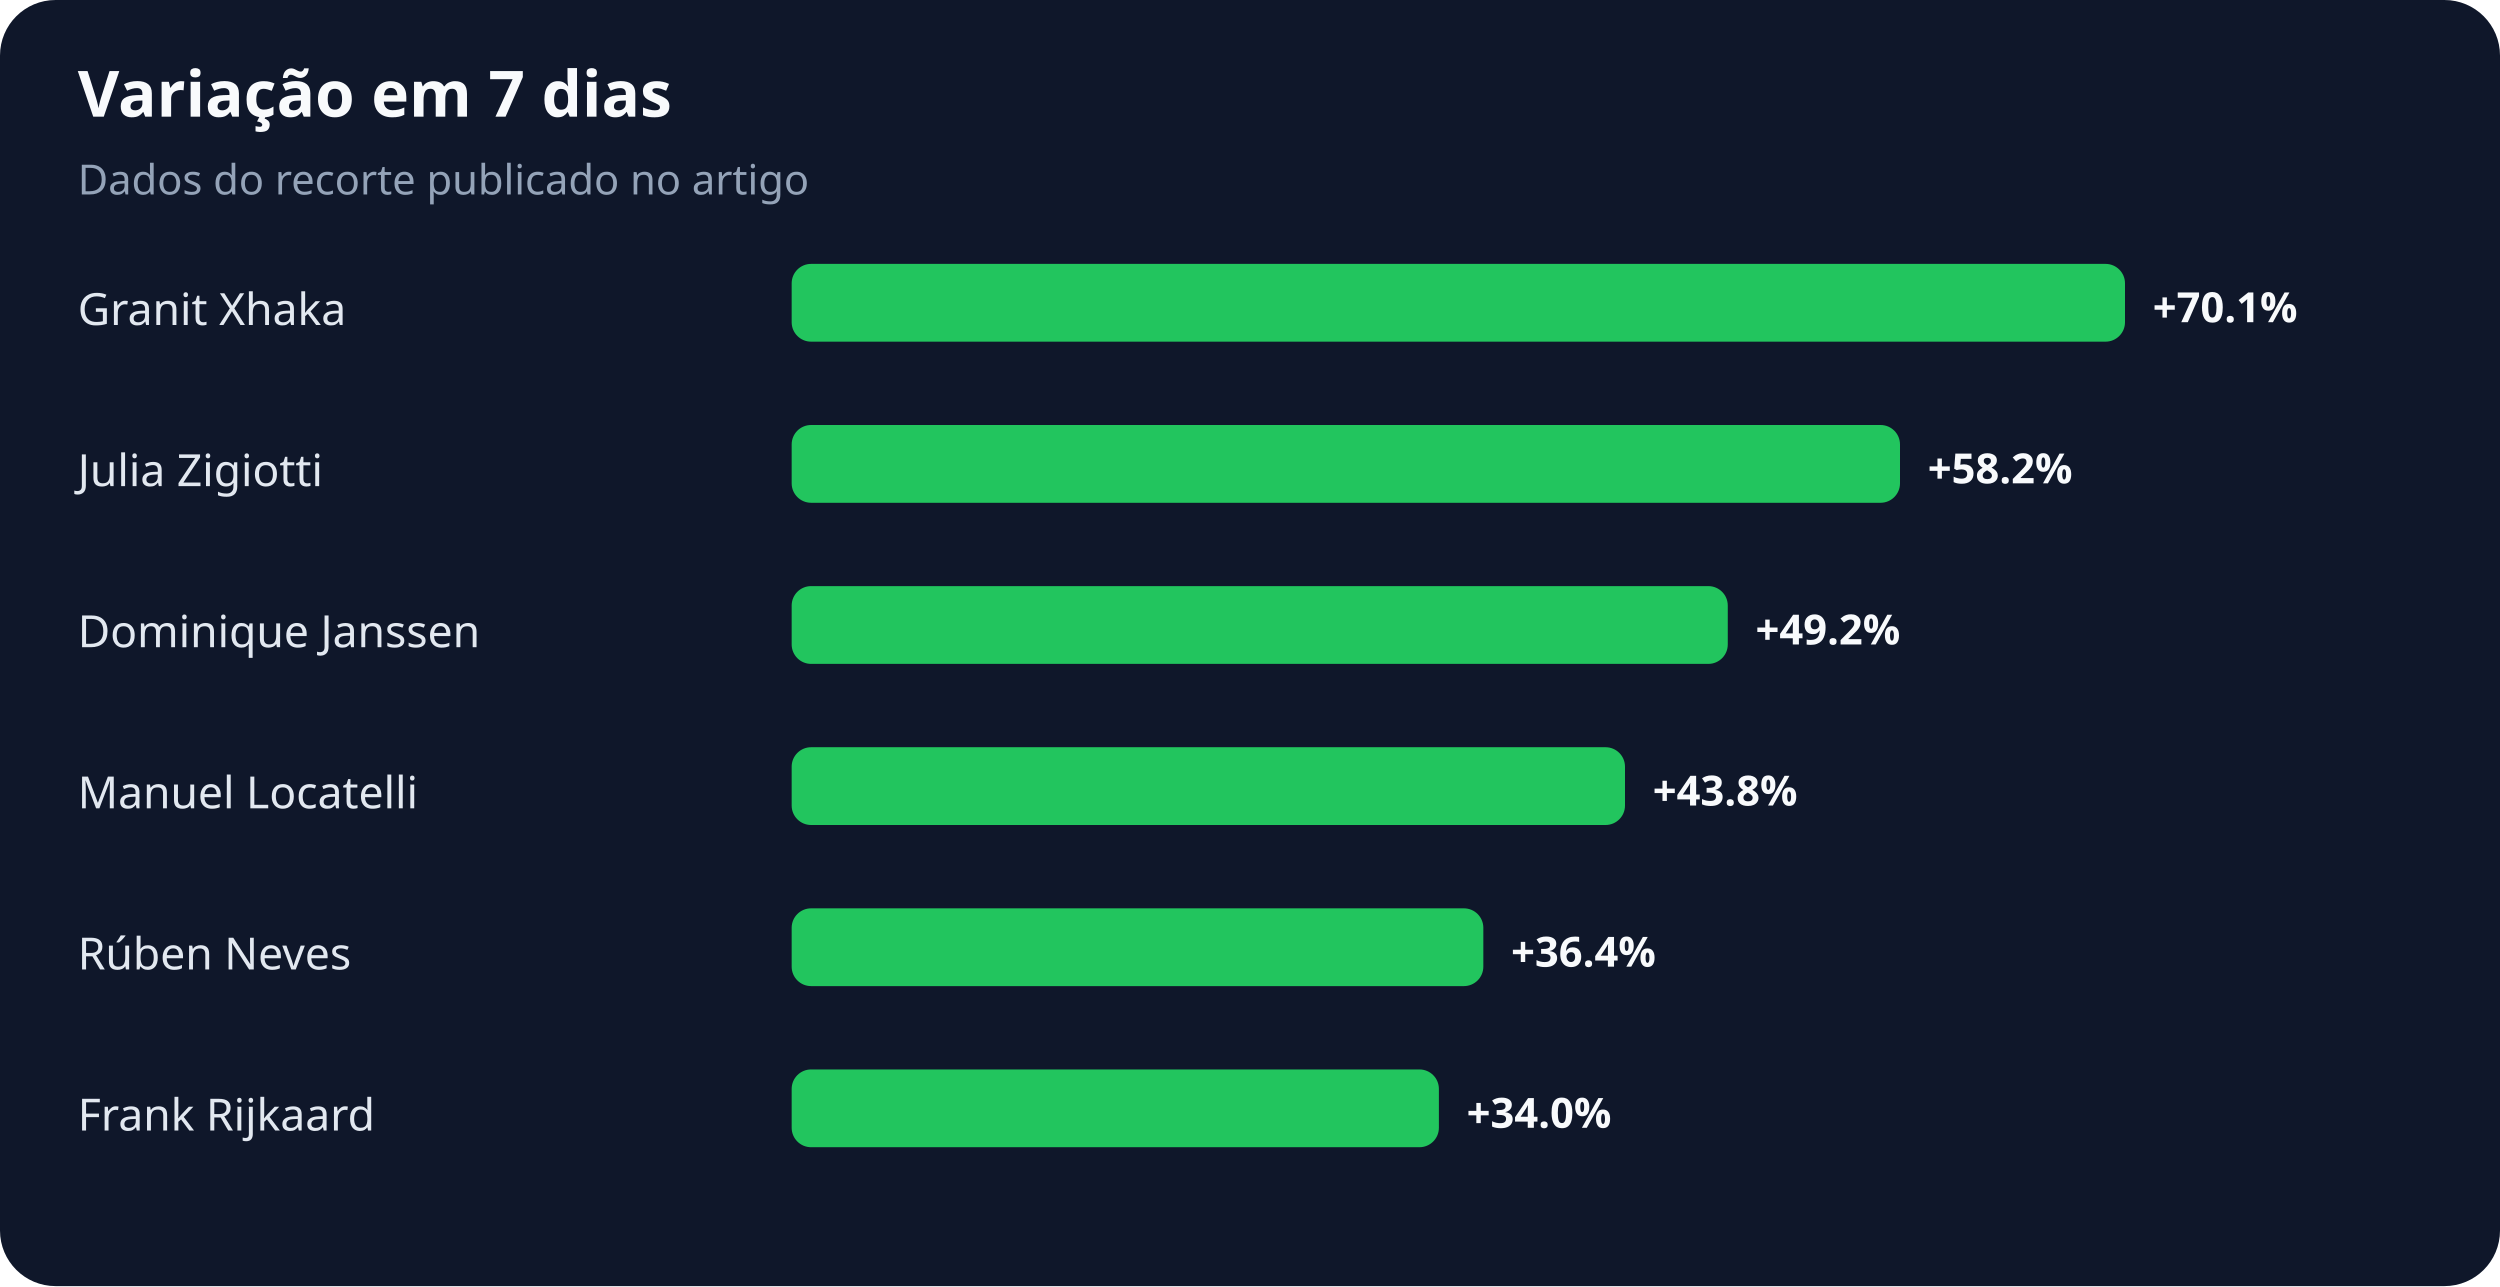
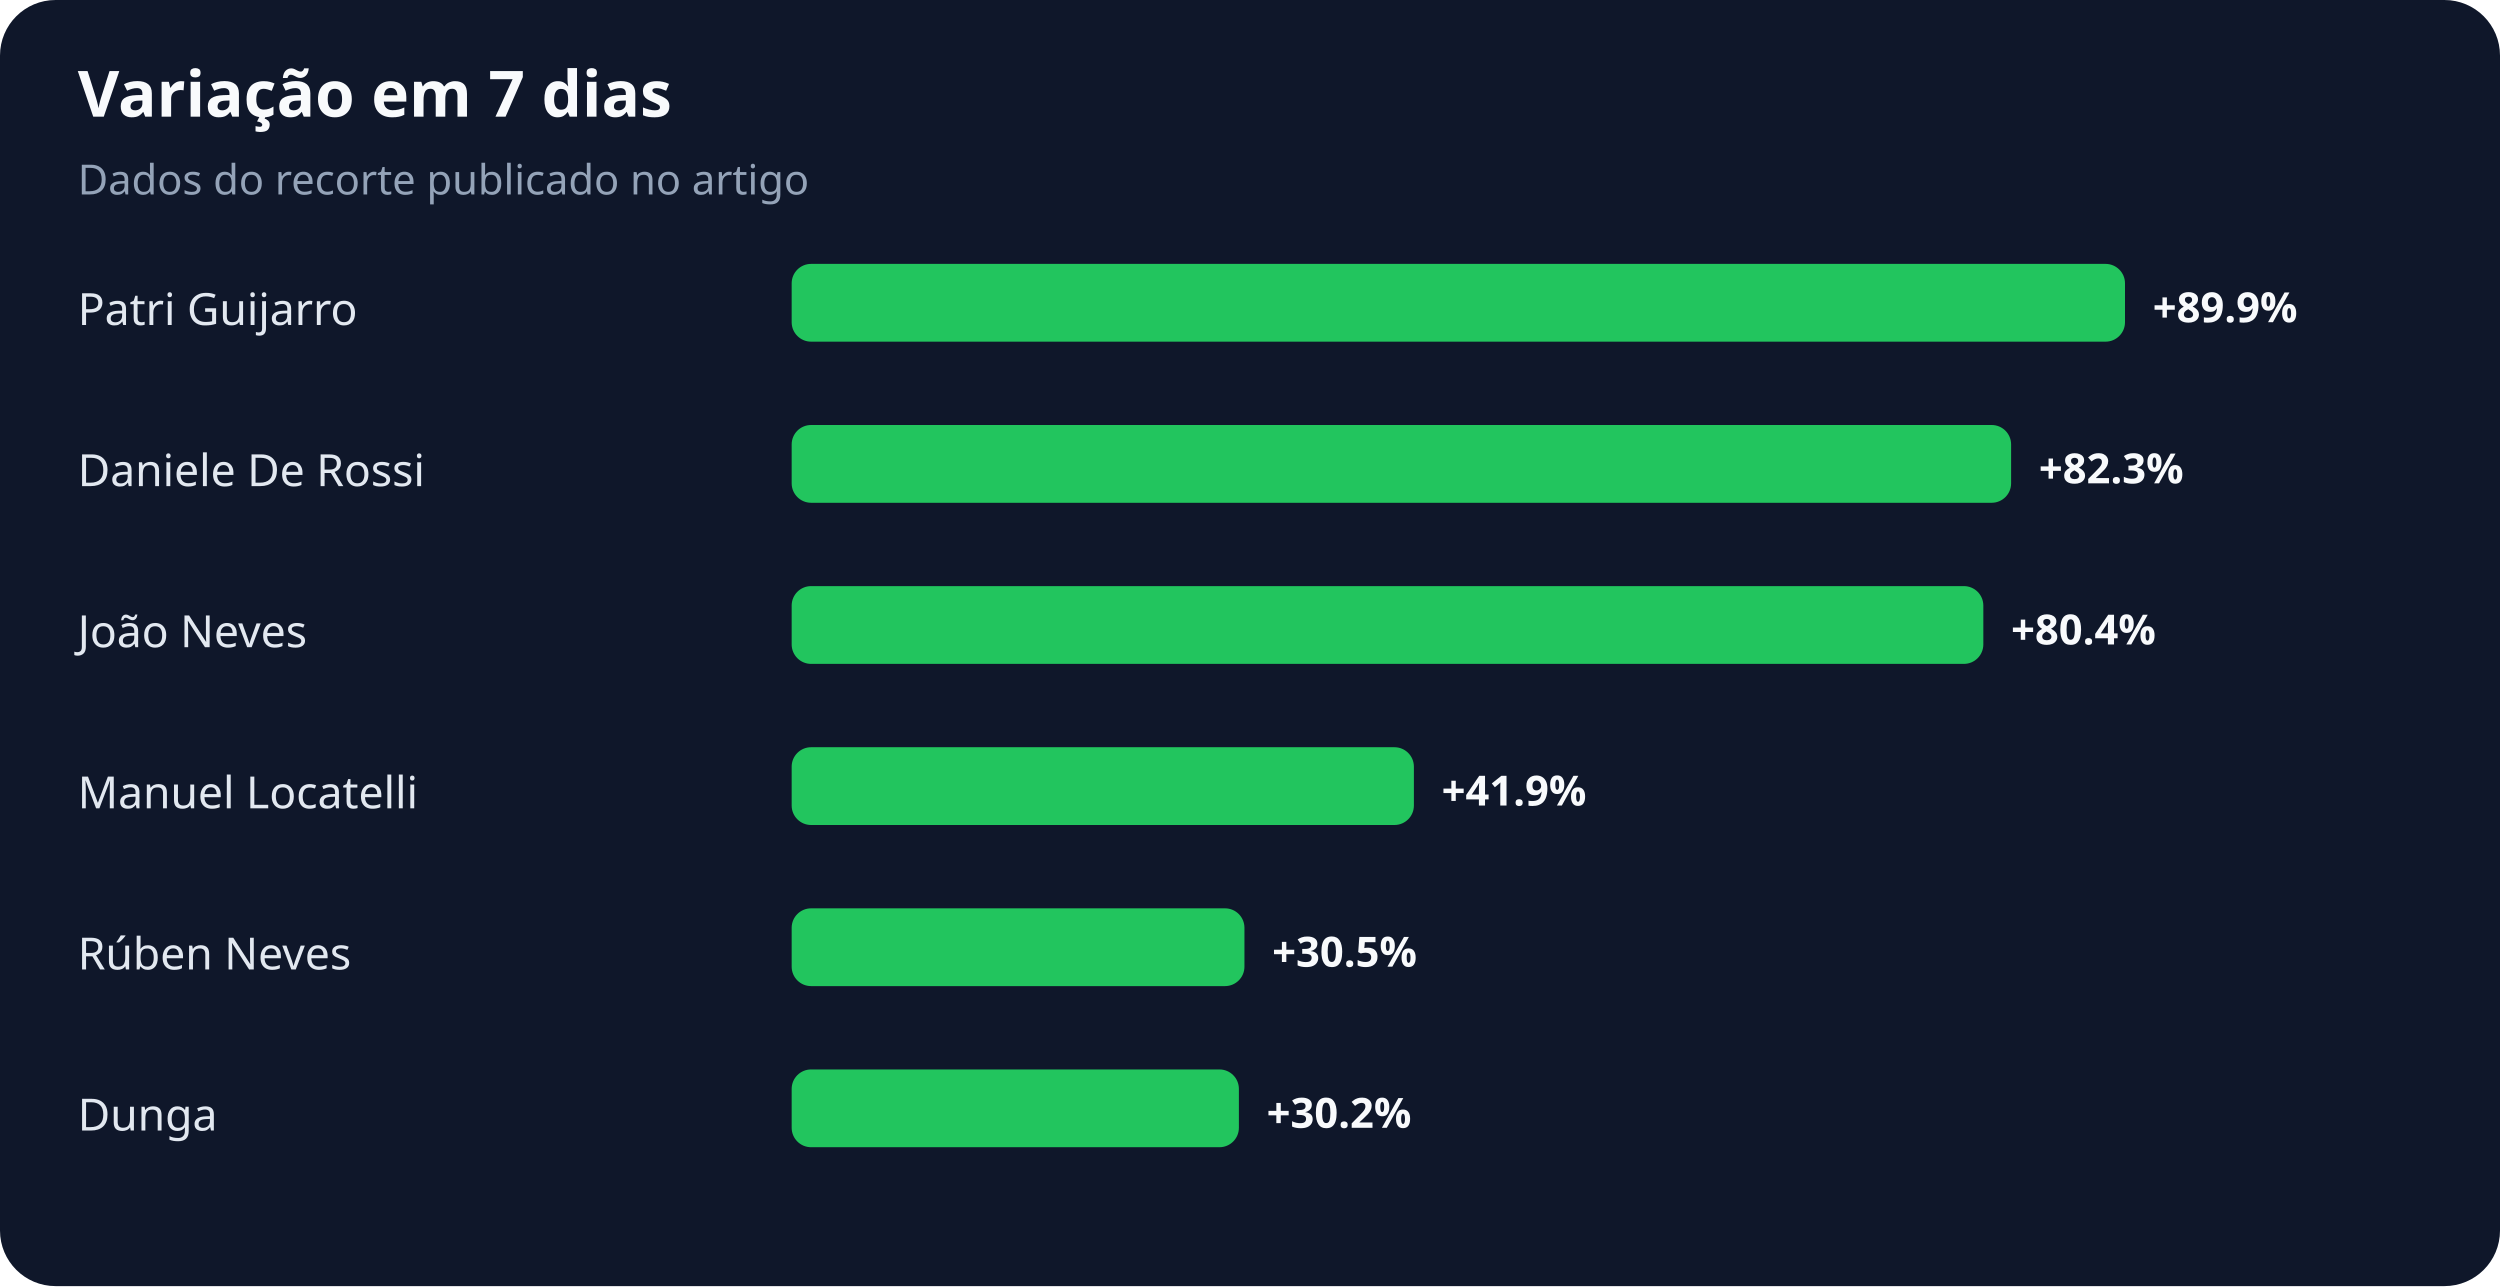
<svg xmlns="http://www.w3.org/2000/svg" width="900" height="463" viewBox="0 0 900 463" role="img" aria-labelledby="title desc">
  <rect width="100%" height="100%" rx="20" fill="#0f172a" />
  <text x="28" y="42" fill="#f8fafc" font-family="system-ui,sans-serif" font-size="23" font-weight="700">Variação em 7 dias</text>
  <text x="28" y="70" fill="#94a3b8" font-family="system-ui,sans-serif" font-size="15">Dados do recorte publicado no artigo</text>
-   <text x="28" y="117" fill="#e2e8f0" font-family="system-ui,sans-serif" font-size="16">Granit Xhaka</text>
+   <text x="28" y="117" fill="#e2e8f0" font-family="system-ui,sans-serif" font-size="16">Patri Guijarro</text>
  <rect x="285" y="95" width="480" height="28" rx="7" fill="#22c55e" />
-   <text x="775" y="116" fill="#f8fafc" font-family="system-ui,sans-serif" font-size="15" font-weight="700">+70.1%</text>
-   <text x="28" y="175" fill="#e2e8f0" font-family="system-ui,sans-serif" font-size="16">Julia Zigiotti</text>
-   <rect x="285" y="153" width="399" height="28" rx="7" fill="#22c55e" />
-   <text x="694" y="174" fill="#f8fafc" font-family="system-ui,sans-serif" font-size="15" font-weight="700">+58.2%</text>
-   <text x="28" y="233" fill="#e2e8f0" font-family="system-ui,sans-serif" font-size="16">Dominique Janssen</text>
-   <rect x="285" y="211" width="337" height="28" rx="7" fill="#22c55e" />
-   <text x="632" y="232" fill="#f8fafc" font-family="system-ui,sans-serif" font-size="15" font-weight="700">+49.2%</text>
+   <text x="775" y="116" fill="#f8fafc" font-family="system-ui,sans-serif" font-size="15" font-weight="700">+89.9%</text>
+   <text x="28" y="175" fill="#e2e8f0" font-family="system-ui,sans-serif" font-size="16">Daniele De Rossi</text>
+   <rect x="285" y="153" width="439" height="28" rx="7" fill="#22c55e" />
+   <text x="734" y="174" fill="#f8fafc" font-family="system-ui,sans-serif" font-size="15" font-weight="700">+82.3%</text>
+   <text x="28" y="233" fill="#e2e8f0" font-family="system-ui,sans-serif" font-size="16">João Neves</text>
+   <rect x="285" y="211" width="429" height="28" rx="7" fill="#22c55e" />
+   <text x="724" y="232" fill="#f8fafc" font-family="system-ui,sans-serif" font-size="15" font-weight="700">+80.4%</text>
  <text x="28" y="291" fill="#e2e8f0" font-family="system-ui,sans-serif" font-size="16">Manuel Locatelli</text>
-   <rect x="285" y="269" width="300" height="28" rx="7" fill="#22c55e" />
-   <text x="595" y="290" fill="#f8fafc" font-family="system-ui,sans-serif" font-size="15" font-weight="700">+43.8%</text>
+   <rect x="285" y="269" width="224" height="28" rx="7" fill="#22c55e" />
+   <text x="519" y="290" fill="#f8fafc" font-family="system-ui,sans-serif" font-size="15" font-weight="700">+41.9%</text>
  <text x="28" y="349" fill="#e2e8f0" font-family="system-ui,sans-serif" font-size="16">Rúben Neves</text>
-   <rect x="285" y="327" width="249" height="28" rx="7" fill="#22c55e" />
-   <text x="544" y="348" fill="#f8fafc" font-family="system-ui,sans-serif" font-size="15" font-weight="700">+36.4%</text>
-   <text x="28" y="407" fill="#e2e8f0" font-family="system-ui,sans-serif" font-size="16">Frank Rijkaard</text>
-   <rect x="285" y="385" width="233" height="28" rx="7" fill="#22c55e" />
-   <text x="528" y="406" fill="#f8fafc" font-family="system-ui,sans-serif" font-size="15" font-weight="700">+34.0%</text>
+   <rect x="285" y="327" width="163" height="28" rx="7" fill="#22c55e" />
+   <text x="458" y="348" fill="#f8fafc" font-family="system-ui,sans-serif" font-size="15" font-weight="700">+30.5%</text>
+   <text x="28" y="407" fill="#e2e8f0" font-family="system-ui,sans-serif" font-size="16">Dunga</text>
+   <rect x="285" y="385" width="161" height="28" rx="7" fill="#22c55e" />
+   <text x="456" y="406" fill="#f8fafc" font-family="system-ui,sans-serif" font-size="15" font-weight="700">+30.2%</text>
</svg>
